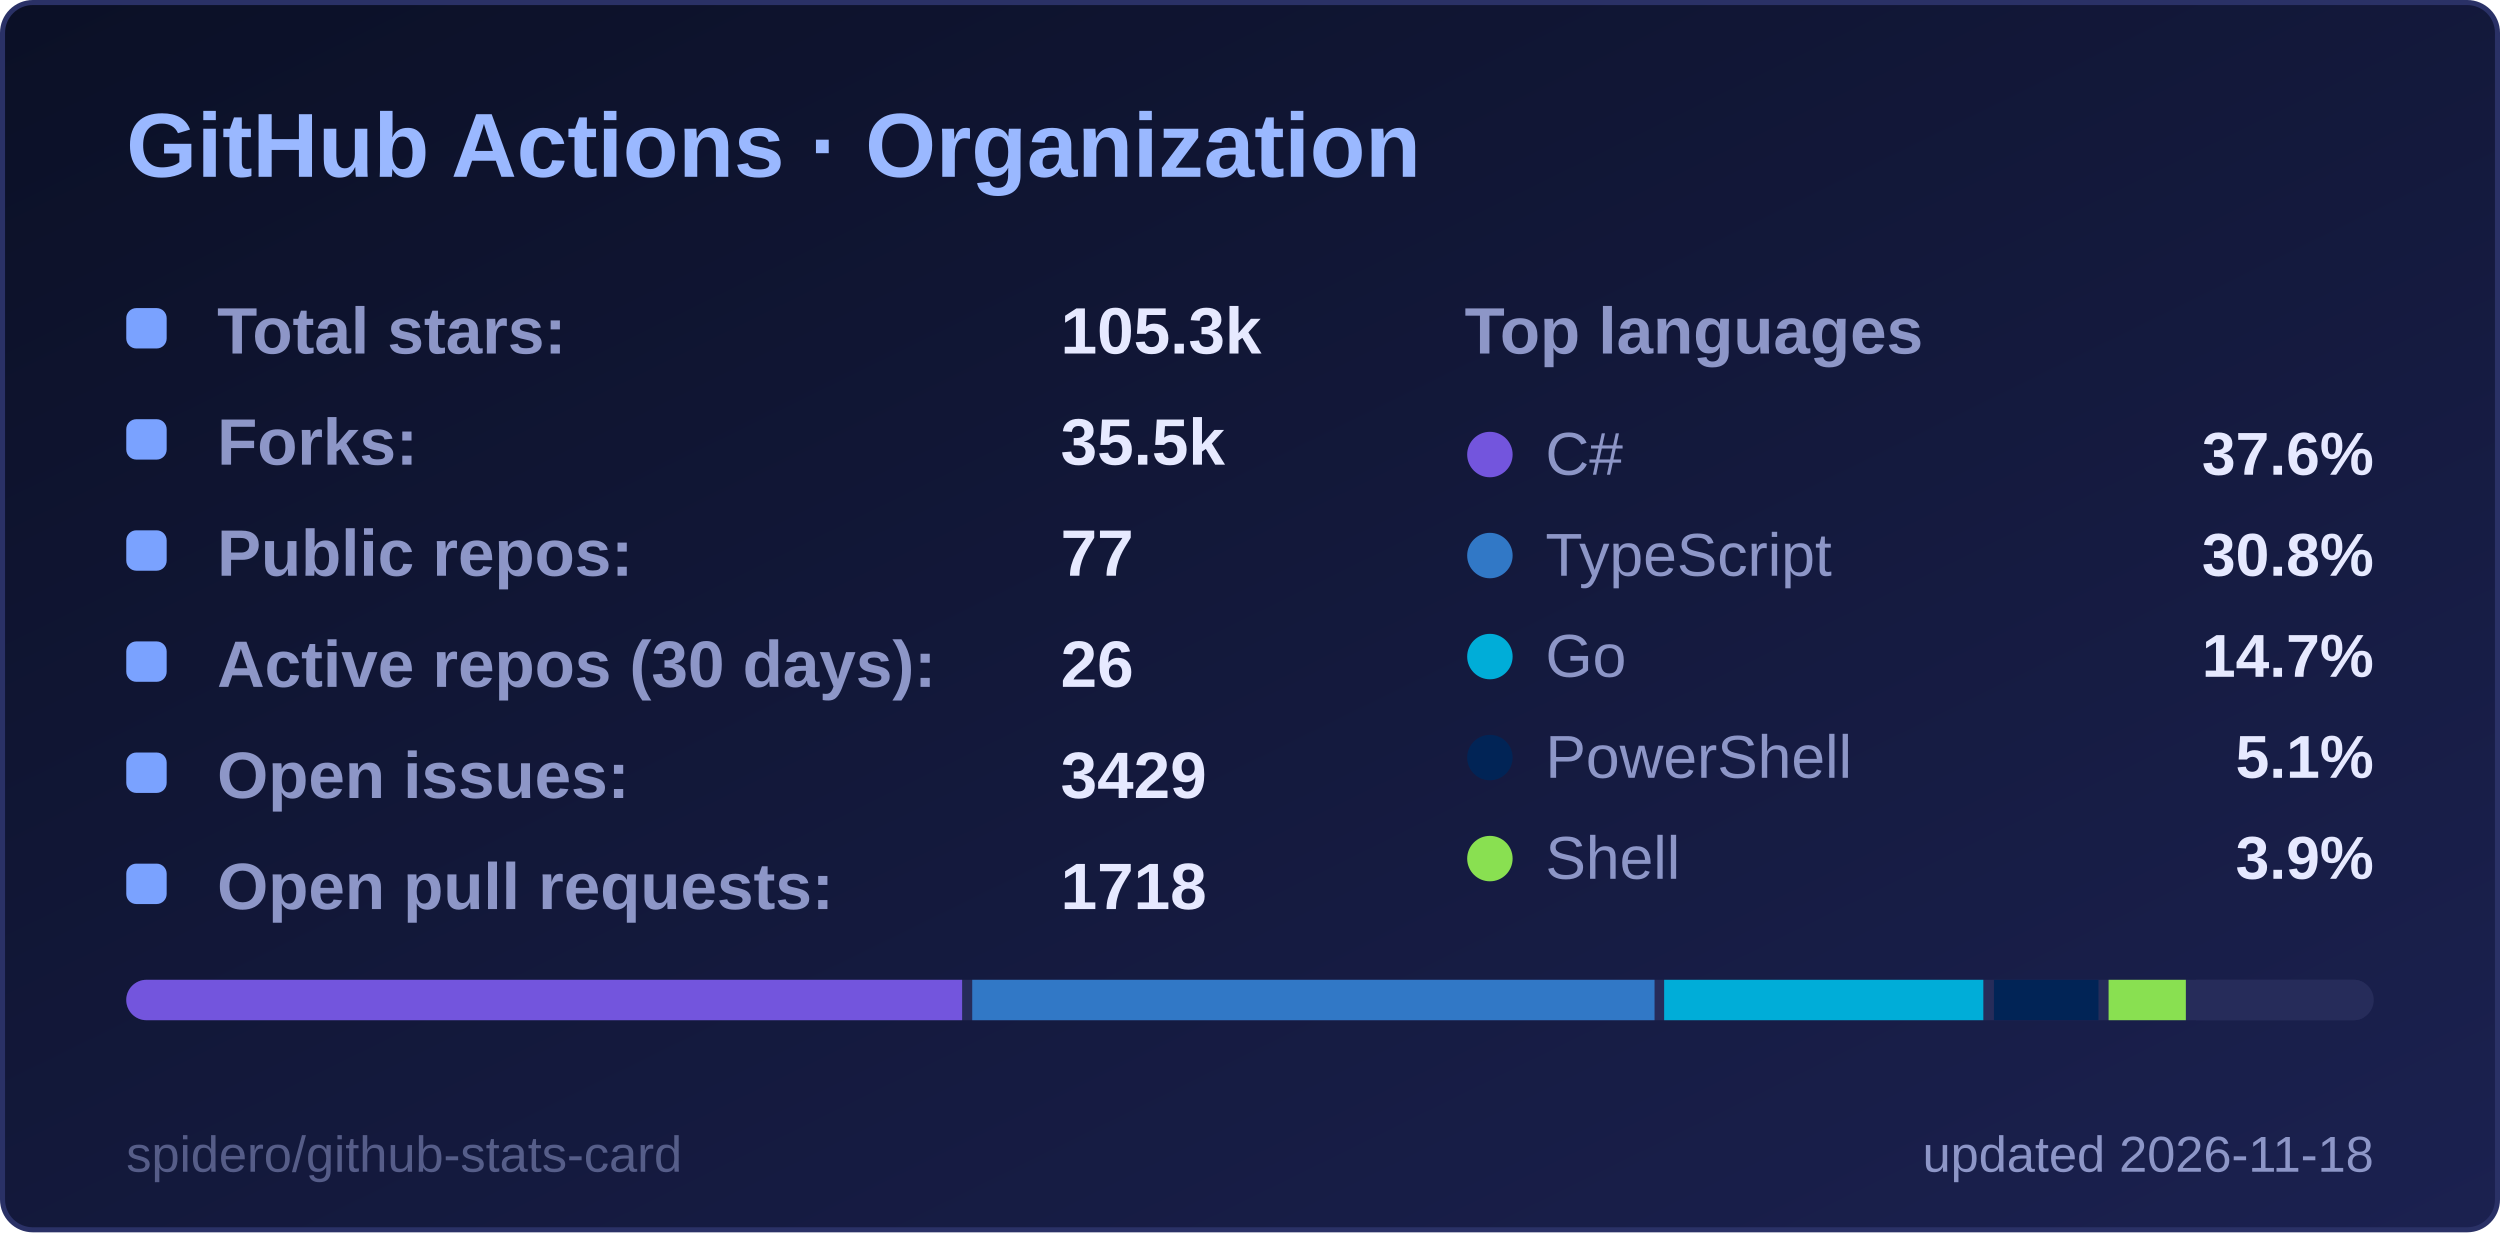
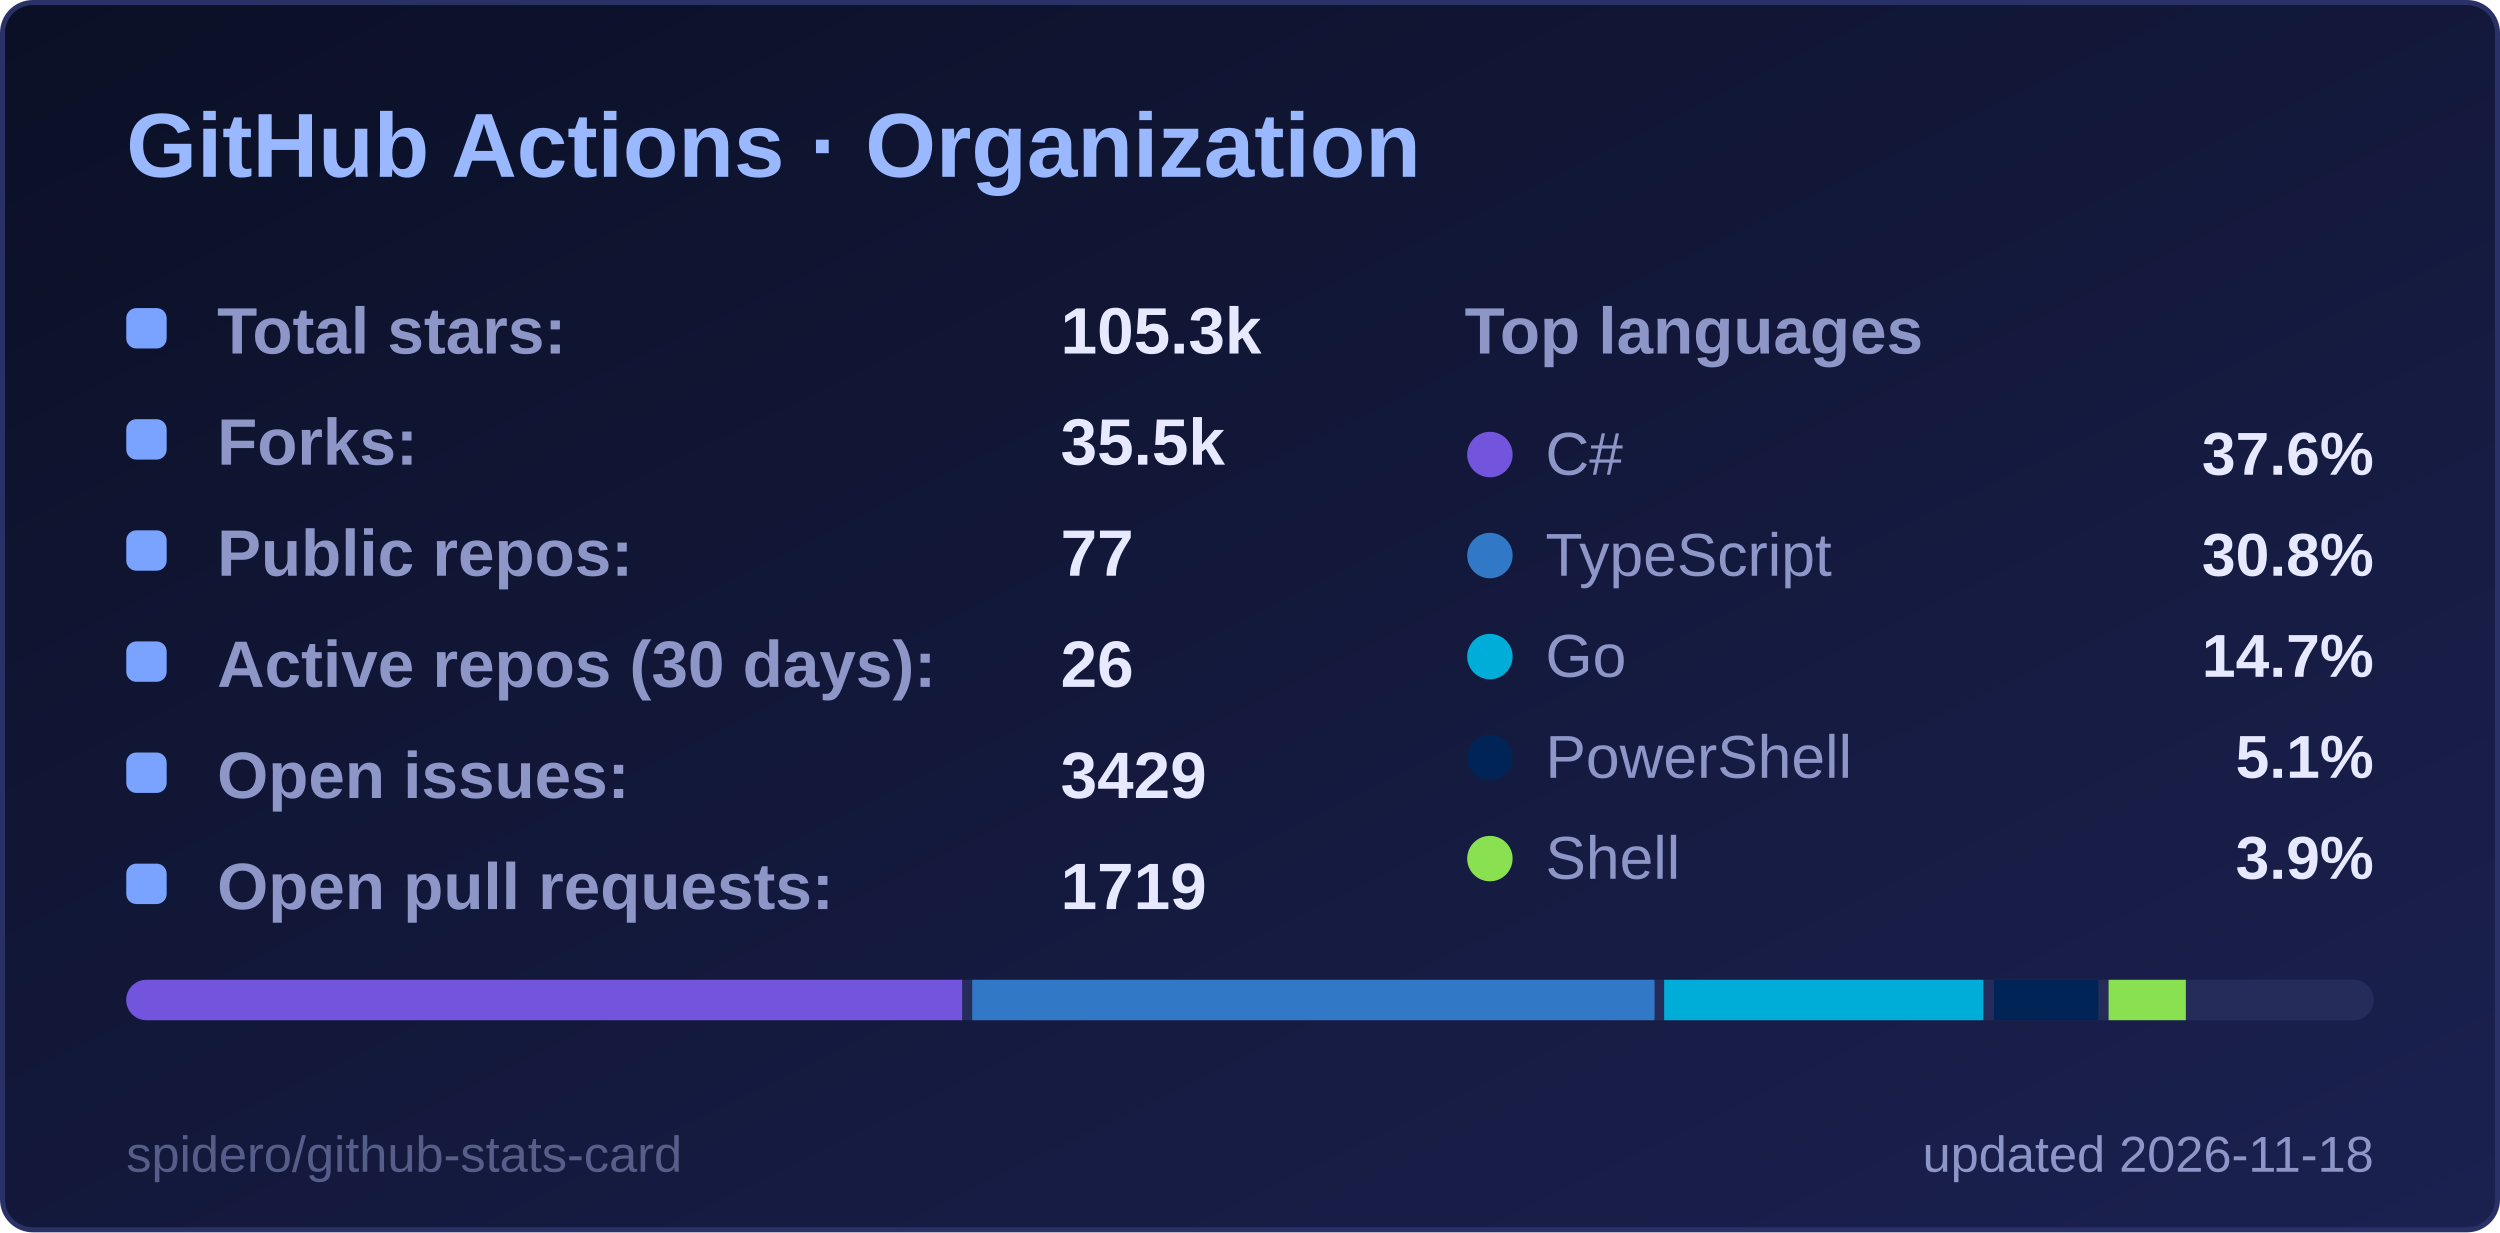
<svg xmlns="http://www.w3.org/2000/svg" width="495" height="244" viewBox="0 0 495 244" role="img" aria-label="GitHub Actions · Organization">
  <style>
  .title { font: 600 18px 'Segoe UI', Ubuntu, 'Helvetica Neue', Arial, sans-serif; fill: #9ab8ff; }
  .label { font: 600 13px 'Segoe UI', Ubuntu, 'Helvetica Neue', Arial, sans-serif; fill: #8d96c7; }
  .value { font: 700 13px 'Segoe UI', Ubuntu, 'Helvetica Neue', Arial, sans-serif; fill: #e6e9ff; }
  .big { font: 700 22px 'Segoe UI', Ubuntu, 'Helvetica Neue', Arial, sans-serif; fill: #e6e9ff; }
  .small { font: 400 10px 'Segoe UI', Ubuntu, 'Helvetica Neue', Arial, sans-serif; fill: #8d96c7; }
  .credit { opacity: .55; }
  /* Visible by default; the animation only fades in from 0 (no-animation renderers show the final state) */
  .fade { animation: fade .5s ease-in-out backwards; }
  @keyframes fade { from { opacity: 0; } }
  @media (prefers-reduced-motion: reduce) { * { animation: none !important; } }

</style>
  <defs>
    <linearGradient id="bg" x1="0" y1="0" x2="1" y2="1">
      <stop offset="0" stop-color="#0b1026" />
      <stop offset="1" stop-color="#1b2150" />
    </linearGradient>
  </defs>
  <rect x="0.5" y="0.5" width="494" height="243" rx="6" fill="url(#bg)" stroke="#2a3166" />
  <text x="25" y="35" class="title">GitHub Actions · Organization</text>
  <g class="fade" style="animation-delay:150ms">
    <rect x="25" y="61" width="8" height="8" rx="2" fill="#7aa2ff" />
    <text x="43" y="70" class="label">Total stars:</text>
    <text x="210" y="70" class="value">105.3k</text>
  </g>
  <g class="fade" style="animation-delay:270ms">
    <rect x="25" y="83" width="8" height="8" rx="2" fill="#7aa2ff" />
    <text x="43" y="92" class="label">Forks:</text>
    <text x="210" y="92" class="value">35.5k</text>
  </g>
  <g class="fade" style="animation-delay:390ms">
    <rect x="25" y="105" width="8" height="8" rx="2" fill="#7aa2ff" />
    <text x="43" y="114" class="label">Public repos:</text>
    <text x="210" y="114" class="value">77</text>
  </g>
  <g class="fade" style="animation-delay:510ms">
    <rect x="25" y="127" width="8" height="8" rx="2" fill="#7aa2ff" />
    <text x="43" y="136" class="label">Active repos (30 days):</text>
    <text x="210" y="136" class="value">26</text>
  </g>
  <g class="fade" style="animation-delay:630ms">
    <rect x="25" y="149" width="8" height="8" rx="2" fill="#7aa2ff" />
    <text x="43" y="158" class="label">Open issues:</text>
    <text x="210" y="158" class="value">3429</text>
  </g>
  <g class="fade" style="animation-delay:750ms">
    <rect x="25" y="171" width="8" height="8" rx="2" fill="#7aa2ff" />
    <text x="43" y="180" class="label">Open pull requests:</text>
-     <text x="210" y="180" class="value">1718</text>
+     <text x="210" y="180" class="value">1719</text>
  </g>
  <text x="290" y="70" class="label">Top languages</text>
  <g class="fade" style="animation-delay:300ms">
    <circle cx="295" cy="90" r="4.5" fill="#7355dd" />
    <text x="306" y="94" class="small" style="font-size:12px">C#</text>
    <text x="470" y="94" text-anchor="end" class="value" style="font-size:12px">37.6%</text>
  </g>
  <g class="fade" style="animation-delay:400ms">
    <circle cx="295" cy="110" r="4.5" fill="#3178c6" />
    <text x="306" y="114" class="small" style="font-size:12px">TypeScript</text>
    <text x="470" y="114" text-anchor="end" class="value" style="font-size:12px">30.8%</text>
  </g>
  <g class="fade" style="animation-delay:500ms">
    <circle cx="295" cy="130" r="4.5" fill="#00ADD8" />
    <text x="306" y="134" class="small" style="font-size:12px">Go</text>
    <text x="470" y="134" text-anchor="end" class="value" style="font-size:12px">14.7%</text>
  </g>
  <g class="fade" style="animation-delay:600ms">
    <circle cx="295" cy="150" r="4.5" fill="#012456" />
    <text x="306" y="154" class="small" style="font-size:12px">PowerShell</text>
    <text x="470" y="154" text-anchor="end" class="value" style="font-size:12px">5.1%</text>
  </g>
  <g class="fade" style="animation-delay:700ms">
    <circle cx="295" cy="170" r="4.5" fill="#89e051" />
    <text x="306" y="174" class="small" style="font-size:12px">Shell</text>
    <text x="470" y="174" text-anchor="end" class="value" style="font-size:12px">3.9%</text>
  </g>
  <clipPath id="bar25194">
    <rect x="25" y="194" width="445" height="8" rx="4.0" />
  </clipPath>
  <g clip-path="url(#bar25194)">
    <rect x="25" y="194" width="445" height="8" fill="#262c5a" />
    <rect x="25.0" y="194" width="165.5" height="8" fill="#7355dd" />
    <rect x="192.5" y="194" width="135.1" height="8" fill="#3178c6" />
    <rect x="329.5" y="194" width="63.2" height="8" fill="#00ADD8" />
    <rect x="394.8" y="194" width="20.7" height="8" fill="#012456" />
    <rect x="417.5" y="194" width="15.3" height="8" fill="#89e051" />
    <rect x="434.8" y="194" width="33.2" height="8" fill="#262c5a" />
  </g>
  <text x="470" y="232" text-anchor="end" class="small">updated 2026-11-18</text>
  <a href="https://github.com/spidero/github-stats-card" target="_blank">
    <text x="25" y="232" class="small credit">spidero/github-stats-card</text>
  </a>
</svg>
